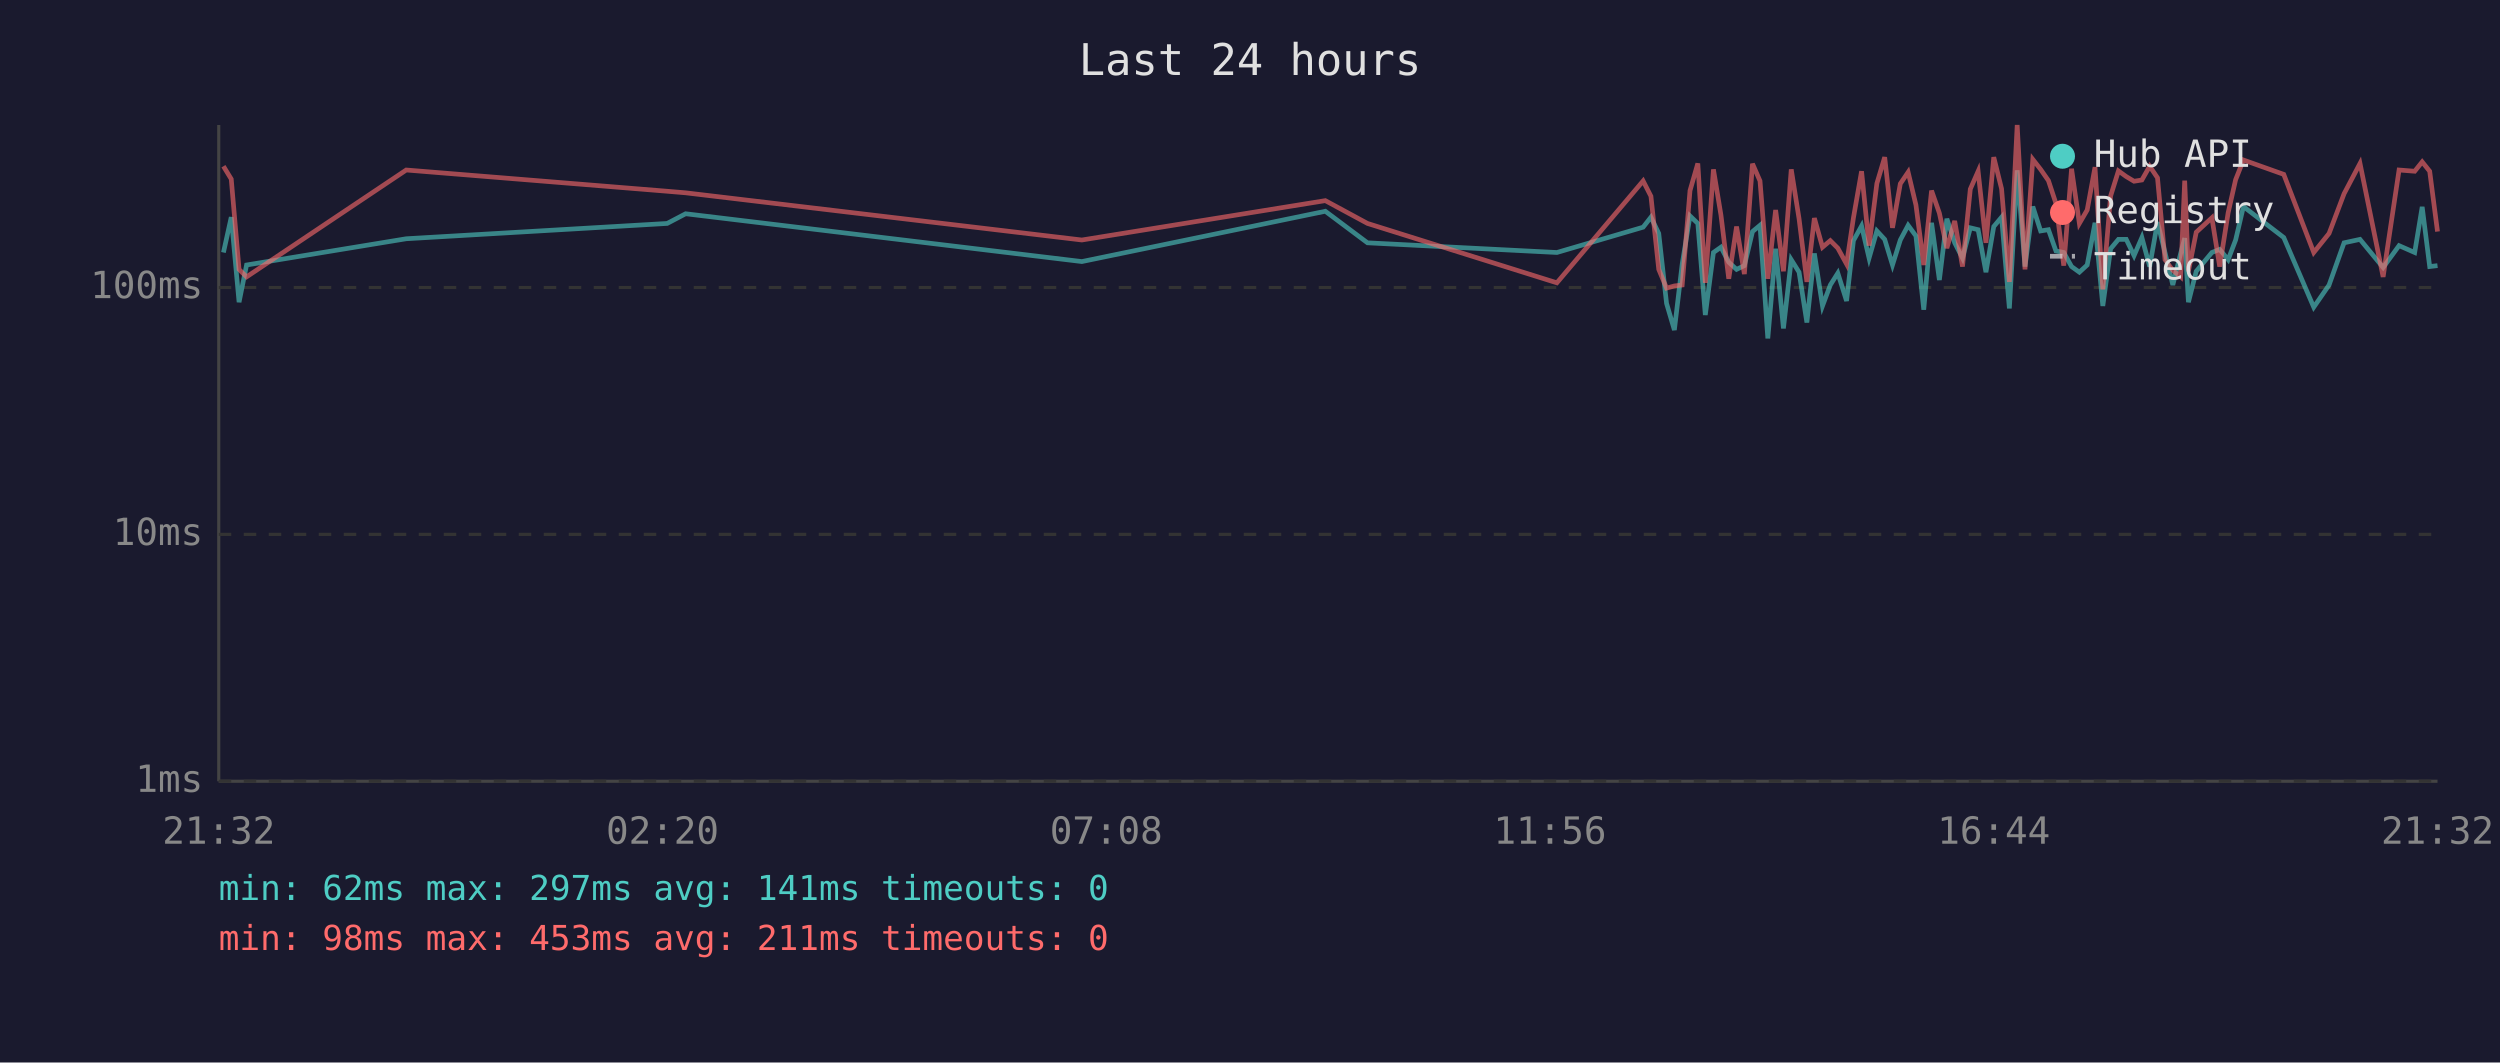
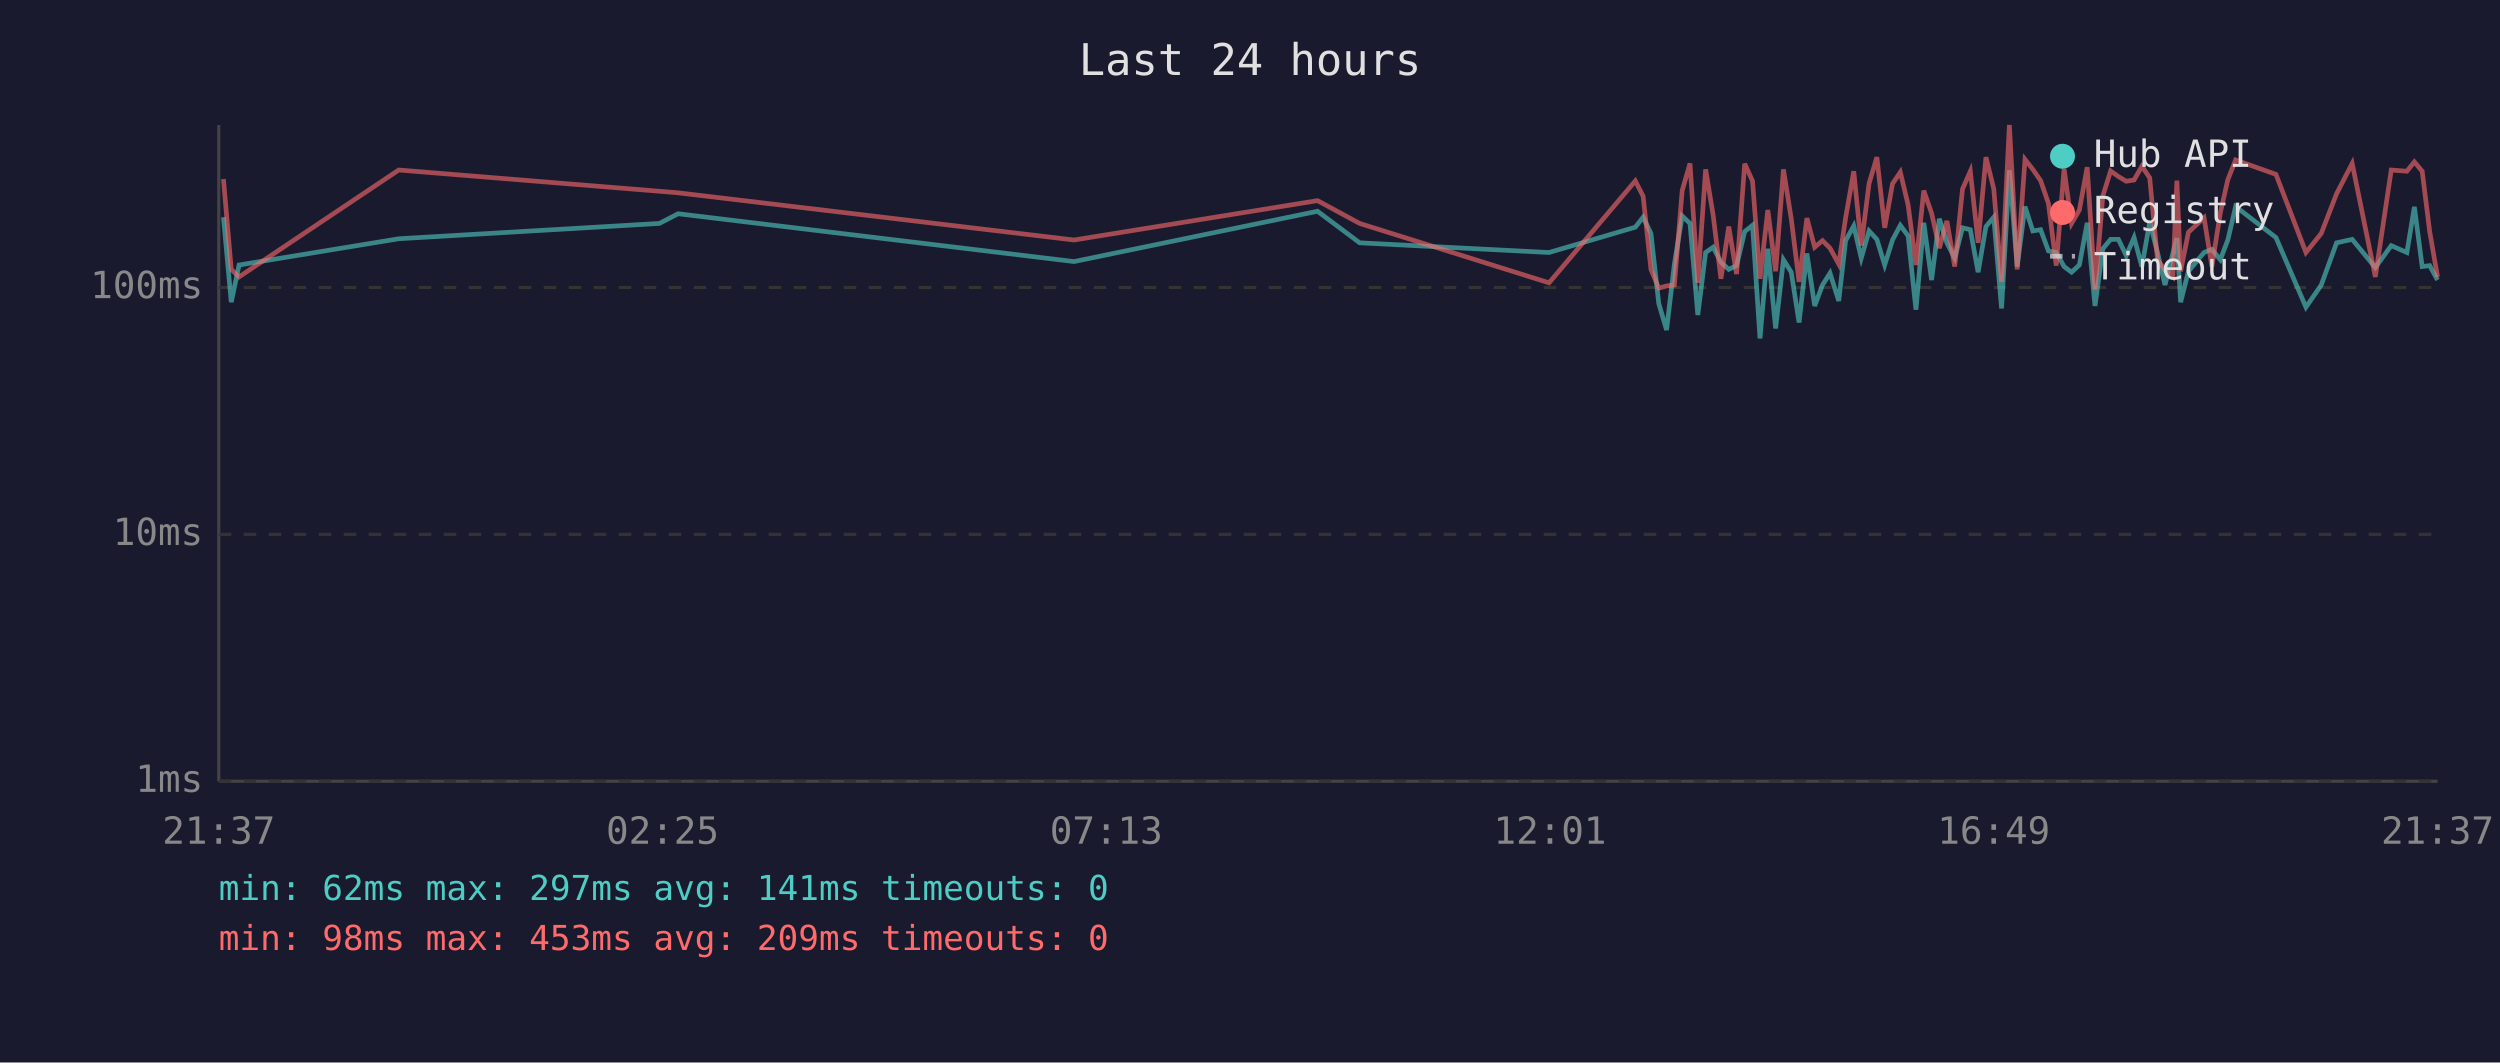
<svg xmlns="http://www.w3.org/2000/svg" viewBox="0 0 800 340" font-family="monospace" font-size="12">
  <rect width="800" height="340" fill="#1a1a2e" />
  <text x="400" y="24" fill="#e0e0e0" font-size="14" text-anchor="middle">Last 24 hours</text>
  <line x1="70" y1="40" x2="70" y2="250" stroke="#444" stroke-width="1" />
  <line x1="70" y1="250" x2="780" y2="250" stroke="#444" stroke-width="1" />
  <line x1="70" y1="250" x2="780" y2="250" stroke="#333" stroke-width="1" stroke-dasharray="4" />
  <text x="65" y="250" fill="#888" text-anchor="end" dominant-baseline="middle">1ms</text>
  <line x1="70" y1="171" x2="780" y2="171" stroke="#333" stroke-width="1" stroke-dasharray="4" />
  <text x="65" y="171" fill="#888" text-anchor="end" dominant-baseline="middle">10ms</text>
  <line x1="70" y1="92" x2="780" y2="92" stroke="#333" stroke-width="1" stroke-dasharray="4" />
  <text x="65" y="92" fill="#888" text-anchor="end" dominant-baseline="middle">100ms</text>
-   <text x="70" y="270" fill="#888" text-anchor="middle">21:32</text>
-   <text x="212" y="270" fill="#888" text-anchor="middle">02:20</text>
-   <text x="354" y="270" fill="#888" text-anchor="middle">07:08</text>
-   <text x="496" y="270" fill="#888" text-anchor="middle">11:56</text>
-   <text x="638" y="270" fill="#888" text-anchor="middle">16:44</text>
-   <text x="780" y="270" fill="#888" text-anchor="middle">21:32</text>
-   <polyline points="71.5,80.8 74.0,69.5 76.5,96.7 78.9,84.8 130.0,76.4 213.5,71.5 219.4,68.4 346.2,83.7 424.1,67.6 437.6,77.7 498.2,80.8 525.8,72.7 528.3,69.5 530.8,74.7 533.3,97.1 535.8,105.6 538.3,84.5 540.8,69.1 543.3,71.5 545.7,100.8 548.3,80.8 550.7,79.1 553.2,83.9 555.7,86.2 558.2,85.0 560.8,74.1 563.2,72.1 565.7,108.3 568.2,79.6 570.7,105.1 573.2,83.1 575.7,87.1 578.2,103.2 580.6,81.1 583.2,97.9 585.7,91.2 588.1,87.4 590.9,96.3 593.1,77.0 595.7,72.3 598.1,82.6 600.6,73.9 603.1,76.6 605.6,84.8 608.1,76.8 610.6,72.1 613.1,75.5 615.6,99.1 618.1,71.3 620.6,89.6 623.0,70.0 625.5,77.7 628.0,82.6 630.5,72.9 633.0,73.5 635.5,87.1 638.0,72.5 640.5,69.5 643.0,98.7 645.5,54.5 648.0,85.3 650.5,66.1 653.0,73.9 655.5,73.5 657.9,80.3 660.4,80.8 662.9,85.3 665.4,87.1 667.9,84.8 670.4,71.3 672.9,97.9 675.4,79.6 677.9,76.6 680.4,76.6 682.9,81.8 685.4,76.0 687.9,85.3 690.4,71.1 692.8,80.8 695.3,91.2 697.8,81.1 699.1,76.2 700.3,96.7 702.8,86.8 707.8,80.8 710.3,79.8 713.0,83.1 715.4,76.8 717.9,66.1 730.8,76.0 740.4,98.3 745.3,91.2 750.1,77.7 755.2,76.6 762.6,85.6 767.7,78.6 772.7,80.8 775.1,66.2 777.5,85.3 780.0,85.0" fill="none" stroke="#4ecdc4" stroke-width="1.5" opacity="0.6" />
-   <polyline points="71.5,53.2 74.0,57.3 76.5,86.2 78.9,88.6 130.0,54.4 213.5,61.2 219.4,61.7 346.2,76.8 424.1,64.2 437.6,71.5 498.2,90.5 525.8,57.9 528.3,62.8 530.8,86.2 533.3,92.2 535.8,91.5 538.3,91.2 540.8,61.0 543.3,52.3 545.7,90.5 548.3,54.2 550.7,68.8 553.2,89.2 555.7,72.5 558.2,87.7 560.8,52.4 563.2,57.9 565.7,89.2 568.2,67.2 570.7,86.8 573.2,54.2 575.7,70.0 578.2,90.2 580.6,69.8 583.2,79.1 585.7,77.0 588.1,79.4 590.9,84.5 593.1,69.7 595.7,54.8 598.1,78.6 600.6,58.7 603.1,50.3 605.6,72.9 608.1,58.8 610.6,55.1 613.1,65.6 615.6,84.8 618.1,61.0 620.6,68.2 623.0,79.4 625.5,70.7 628.0,85.3 630.5,60.5 633.0,54.8 635.5,77.7 638.0,50.3 640.5,60.4 643.0,90.2 645.5,40.0 648.0,86.2 650.5,51.0 653.0,54.2 655.5,57.8 657.9,65.1 660.4,85.0 662.9,54.0 665.4,71.5 667.9,67.2 670.4,53.5 672.9,92.6 675.4,62.7 677.9,54.7 680.4,56.5 682.9,58.0 685.4,57.6 687.9,53.2 690.4,56.9 692.8,83.1 695.3,86.5 697.8,88.6 699.1,57.8 700.3,86.8 702.8,74.3 707.8,69.7 710.3,85.3 713.0,68.1 715.4,57.5 717.9,51.2 730.8,55.8 740.4,80.8 745.3,74.7 750.1,62.0 755.2,52.3 762.6,88.6 767.7,54.4 772.7,54.8 775.1,51.8 777.5,54.8 780.0,74.1" fill="none" stroke="#ff6b6b" stroke-width="1.5" opacity="0.6" />
+   <text x="70" y="270" fill="#888" text-anchor="middle">21:37</text>
+   <text x="212" y="270" fill="#888" text-anchor="middle">02:25</text>
+   <text x="354" y="270" fill="#888" text-anchor="middle">07:13</text>
+   <text x="496" y="270" fill="#888" text-anchor="middle">12:01</text>
+   <text x="638" y="270" fill="#888" text-anchor="middle">16:49</text>
+   <text x="780" y="270" fill="#888" text-anchor="middle">21:37</text>
+   <polyline points="71.5,69.5 74.0,96.7 76.5,84.8 127.6,76.4 211.0,71.5 217.0,68.4 343.7,83.7 421.6,67.6 435.1,77.7 495.7,80.8 523.3,72.7 525.8,69.5 528.3,74.7 530.8,97.1 533.3,105.6 535.8,84.5 538.3,69.1 540.8,71.5 543.3,100.8 545.8,80.8 548.2,79.1 550.7,83.9 553.2,86.2 555.7,85.0 558.3,74.1 560.8,72.1 563.2,108.3 565.7,79.6 568.2,105.1 570.7,83.1 573.2,87.1 575.7,103.2 578.2,81.1 580.7,97.9 583.2,91.2 585.6,87.4 588.4,96.3 590.6,77.0 593.2,72.3 595.6,82.6 598.1,73.9 600.6,76.6 603.1,84.8 605.6,76.8 608.1,72.1 610.6,75.5 613.1,99.1 615.6,71.3 618.1,89.6 620.6,70.0 623.0,77.7 625.5,82.6 628.0,72.9 630.5,73.5 633.0,87.1 635.5,72.5 638.0,69.5 640.5,98.7 643.0,54.5 645.5,85.3 648.0,66.1 650.5,73.9 653.0,73.5 655.5,80.3 658.0,80.8 660.5,85.3 662.9,87.1 665.4,84.8 667.9,71.3 670.4,97.9 672.9,79.6 675.4,76.6 677.9,76.6 680.4,81.8 682.9,76.0 685.4,85.3 687.9,71.1 690.4,80.8 692.8,91.2 695.3,81.1 696.6,76.2 697.8,96.7 700.3,86.8 705.3,80.8 707.8,79.8 710.5,83.1 712.9,76.8 715.4,66.1 728.3,76.0 737.9,98.3 742.8,91.2 747.7,77.7 752.7,76.6 760.1,85.6 765.2,78.6 770.2,80.8 772.6,66.2 775.1,85.3 777.5,85.0 780.0,89.6" fill="none" stroke="#4ecdc4" stroke-width="1.5" opacity="0.6" />
+   <polyline points="71.5,57.3 74.0,86.2 76.5,88.6 127.6,54.4 211.0,61.2 217.0,61.7 343.7,76.8 421.6,64.2 435.1,71.5 495.7,90.5 523.3,57.9 525.8,62.8 528.3,86.2 530.8,92.2 533.3,91.5 535.8,91.2 538.3,61.0 540.8,52.3 543.3,90.5 545.8,54.2 548.2,68.8 550.7,89.2 553.2,72.5 555.7,87.7 558.3,52.4 560.8,57.9 563.2,89.2 565.7,67.2 568.2,86.8 570.7,54.2 573.2,70.0 575.7,90.2 578.2,69.8 580.7,79.1 583.2,77.0 585.6,79.4 588.4,84.5 590.6,69.7 593.2,54.8 595.6,78.6 598.1,58.7 600.6,50.3 603.1,72.9 605.6,58.8 608.1,55.1 610.6,65.6 613.1,84.8 615.6,61.0 618.1,68.2 620.6,79.4 623.0,70.7 625.5,85.3 628.0,60.5 630.5,54.8 633.0,77.7 635.5,50.3 638.0,60.4 640.5,90.2 643.0,40.0 645.5,86.2 648.0,51.0 650.5,54.2 653.0,57.8 655.5,65.1 658.0,85.0 660.5,54.0 662.9,71.5 665.4,67.2 667.9,53.5 670.4,92.6 672.9,62.7 675.4,54.7 677.9,56.5 680.4,58.0 682.9,57.6 685.4,53.2 687.9,56.9 690.4,83.1 692.8,86.5 695.3,88.6 696.6,57.8 697.8,86.8 700.3,74.3 705.3,69.7 707.8,85.3 710.5,68.1 712.9,57.5 715.4,51.2 728.3,55.8 737.9,80.8 742.8,74.7 747.7,62.0 752.7,52.3 760.1,88.6 765.2,54.4 770.2,54.8 772.6,51.8 775.1,54.8 777.5,74.1 780.0,88.6" fill="none" stroke="#ff6b6b" stroke-width="1.5" opacity="0.6" />
  <circle cx="660" cy="50" r="4" fill="#4ecdc4" />
  <text x="670" y="50" fill="#e0e0e0" dominant-baseline="middle">Hub API</text>
  <circle cx="660" cy="68" r="4" fill="#ff6b6b" />
  <text x="670" y="68" fill="#e0e0e0" dominant-baseline="middle">Registry</text>
  <line x1="656" y1="82" x2="664" y2="82" stroke="#e0e0e0" stroke-width="1.5" stroke-dasharray="4,3" opacity="0.7" />
  <text x="670" y="86" fill="#e0e0e0" dominant-baseline="middle">Timeout</text>
  <text x="70" y="288" fill="#4ecdc4" font-size="11">min: 62ms  max: 297ms  avg: 141ms  timeouts: 0</text>
-   <text x="70" y="304" fill="#ff6b6b" font-size="11">min: 98ms  max: 453ms  avg: 211ms  timeouts: 0</text>
+   <text x="70" y="304" fill="#ff6b6b" font-size="11">min: 98ms  max: 453ms  avg: 209ms  timeouts: 0</text>
</svg>
